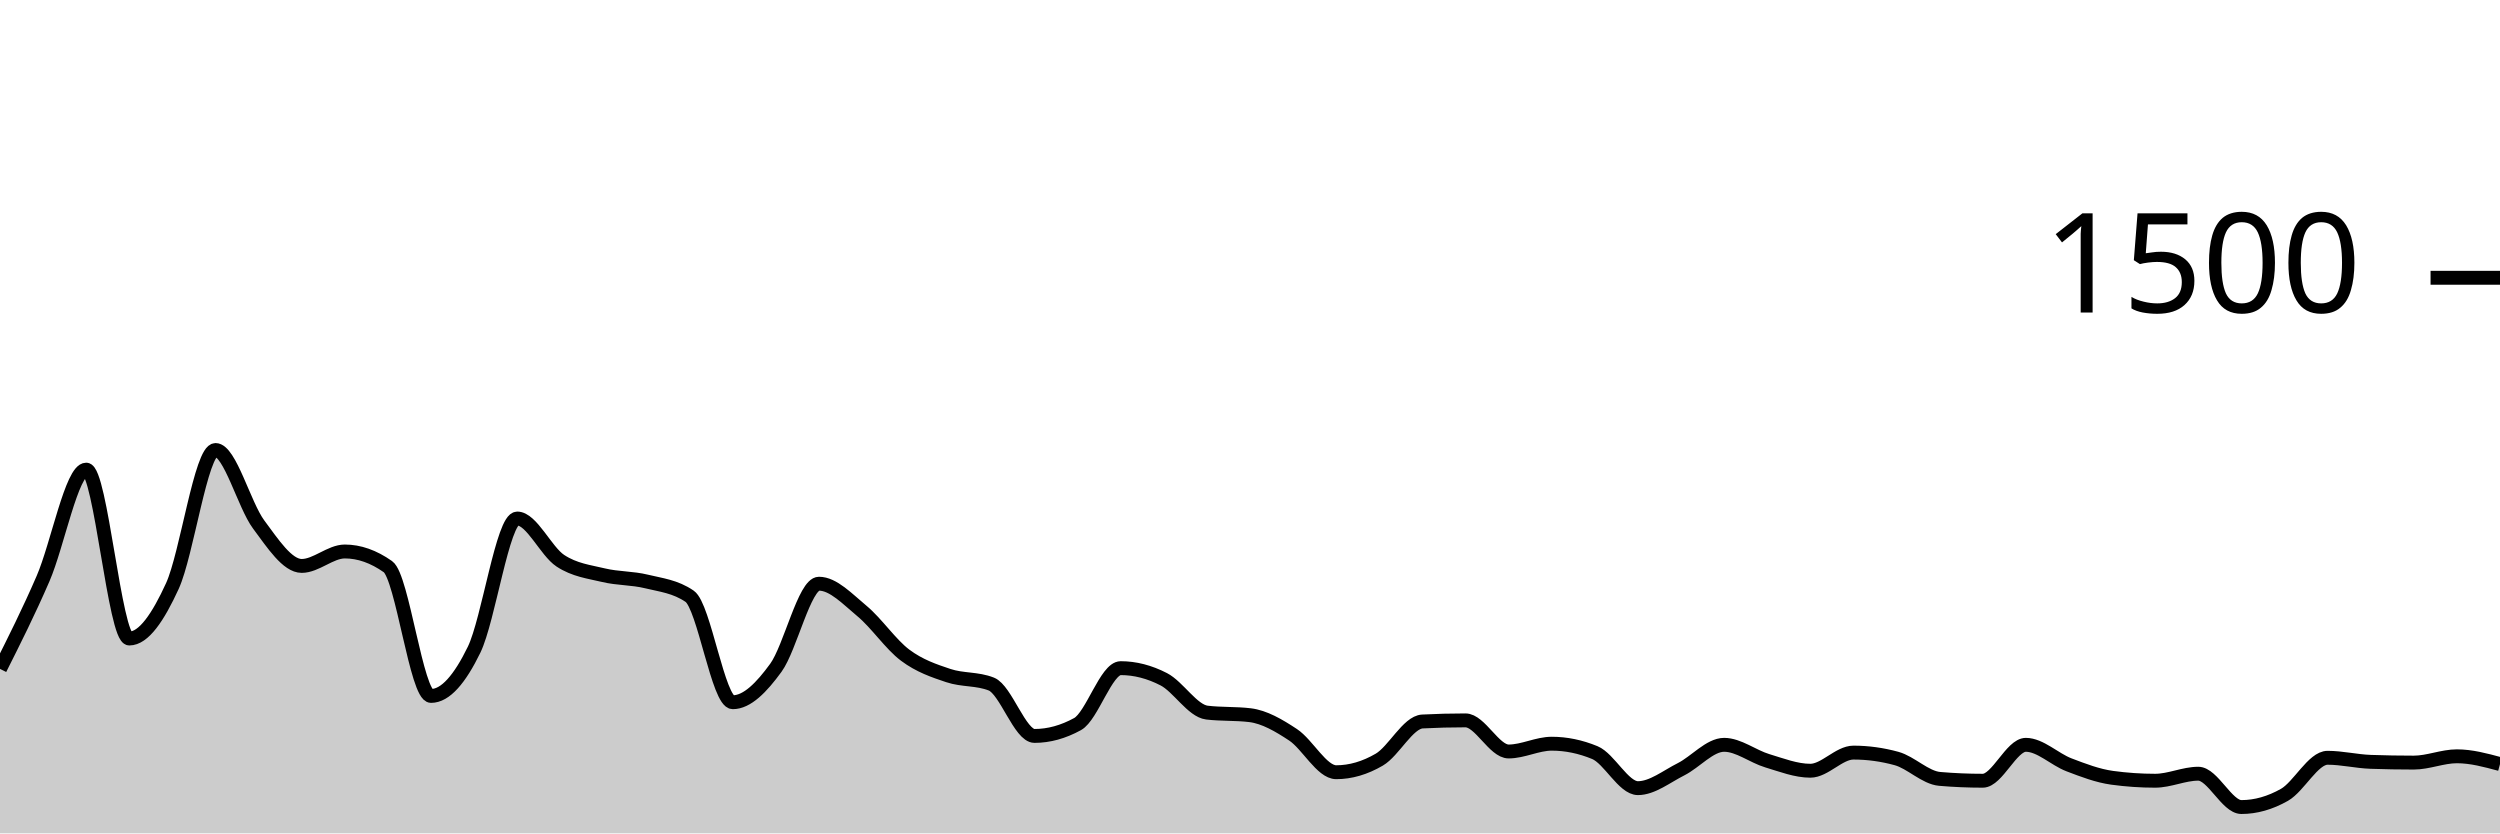
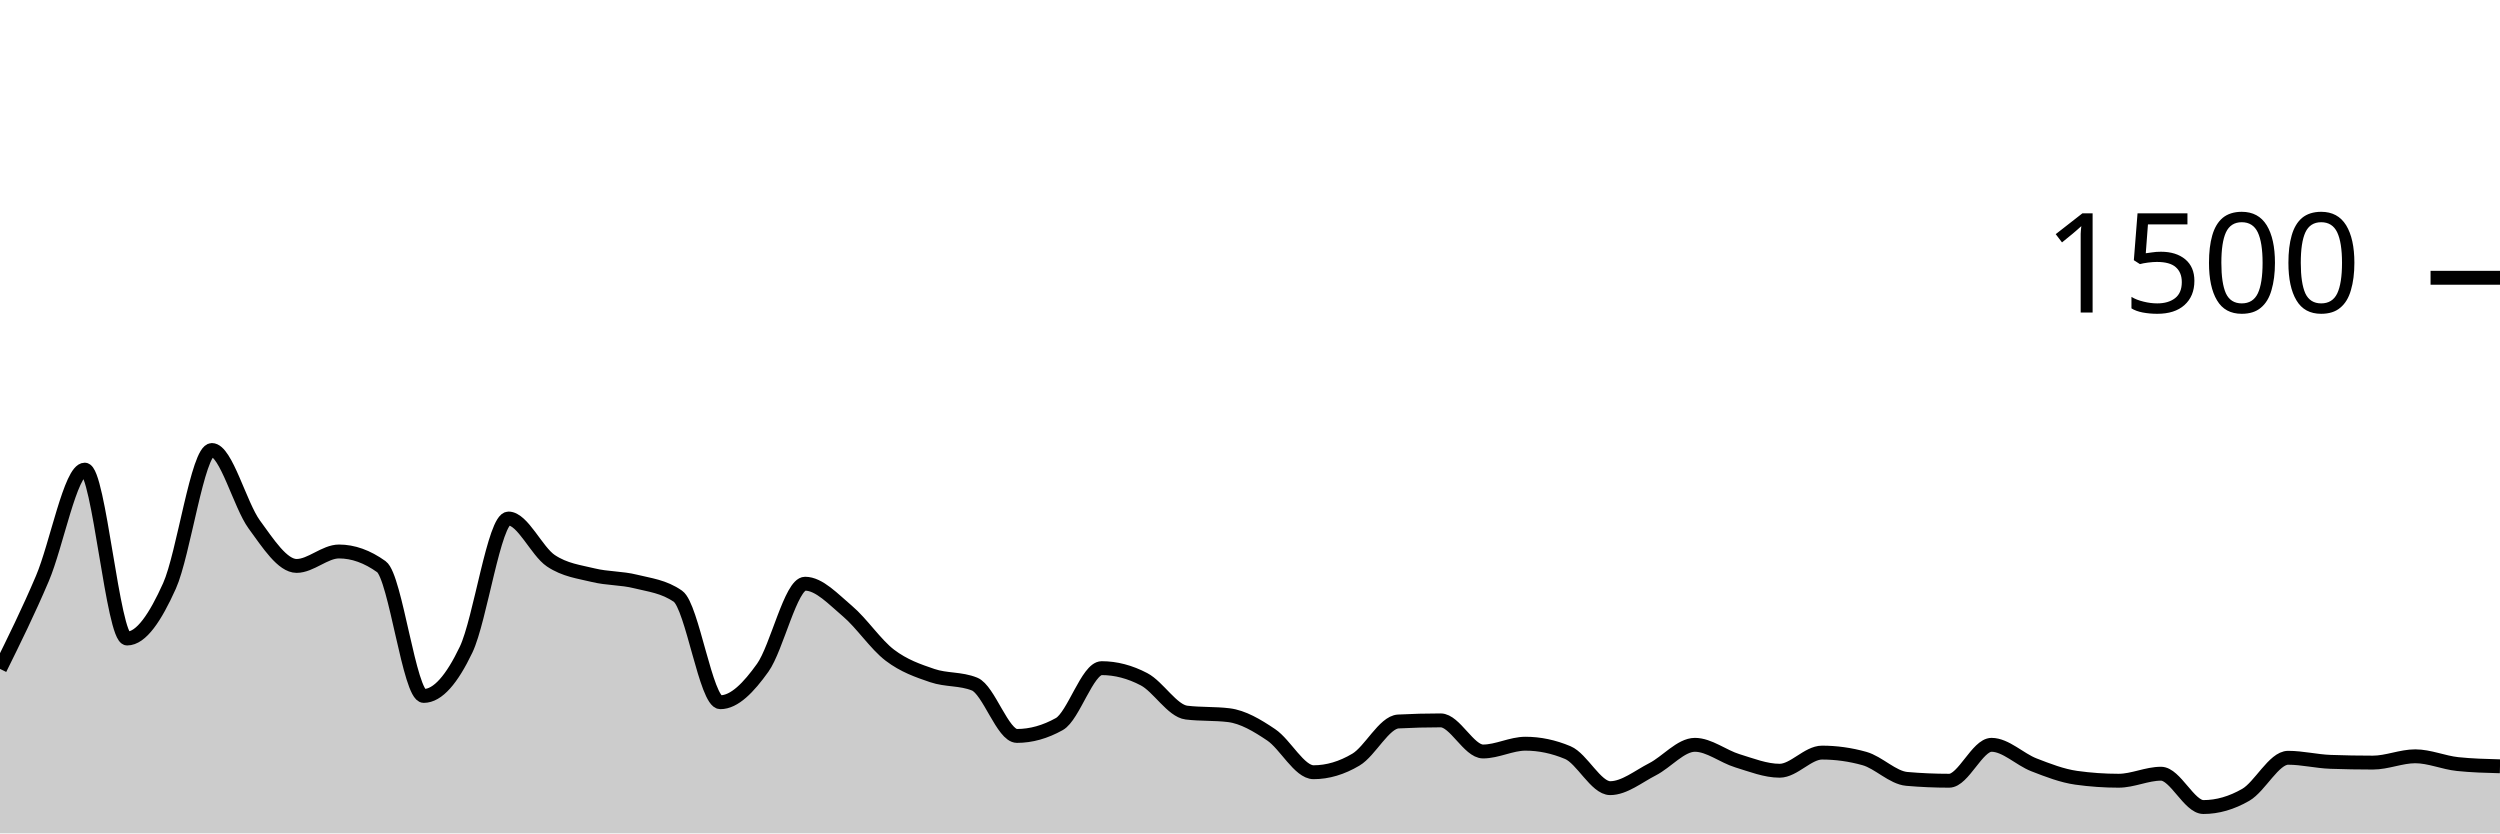
<svg xmlns="http://www.w3.org/2000/svg" viewBox="0 0 180 60">
  <g transform="translate(0,20)">
-     <path class="area" fill="rgba(0, 0, 0, 0.2)" d="M0,28.16C1.034,26.102,2.069,24.044,3.103,21.653C4.138,19.262,5.172,13.813,6.207,13.813C7.241,13.813,8.276,25.973,9.31,25.973C10.345,25.973,11.379,24.449,12.414,22.187C13.448,19.924,14.483,12.4,15.517,12.4C16.552,12.4,17.586,16.369,18.621,17.76C19.655,19.151,20.69,20.747,21.724,20.747C22.759,20.747,23.793,19.707,24.828,19.707C25.862,19.707,26.897,20.071,27.931,20.8C28.966,21.529,30,30.107,31.034,30.107C32.069,30.107,33.103,28.902,34.138,26.773C35.172,24.644,36.207,17.333,37.241,17.333C38.276,17.333,39.31,19.693,40.345,20.373C41.379,21.053,42.414,21.164,43.448,21.413C44.483,21.662,45.517,21.613,46.552,21.867C47.586,22.12,48.621,22.222,49.655,22.933C50.69,23.644,51.724,30.56,52.759,30.56C53.793,30.56,54.828,29.502,55.862,28.08C56.897,26.658,57.931,22.027,58.966,22.027C60,22.027,61.034,23.142,62.069,24C63.103,24.858,64.138,26.4,65.172,27.173C66.207,27.947,67.241,28.293,68.276,28.64C69.31,28.987,70.345,28.844,71.379,29.253C72.414,29.662,73.448,32.987,74.483,32.987C75.517,32.987,76.552,32.702,77.586,32.133C78.621,31.564,79.655,28.107,80.69,28.107C81.724,28.107,82.759,28.373,83.793,28.907C84.828,29.44,85.862,31.182,86.897,31.307C87.931,31.431,88.966,31.369,90,31.493C91.034,31.618,92.069,32.222,93.103,32.907C94.138,33.591,95.172,35.6,96.207,35.6C97.241,35.6,98.276,35.298,99.31,34.693C100.345,34.089,101.379,32,102.414,31.947C103.448,31.893,104.483,31.867,105.517,31.867C106.552,31.867,107.586,34.107,108.621,34.107C109.655,34.107,110.69,33.547,111.724,33.547C112.759,33.547,113.793,33.76,114.828,34.187C115.862,34.613,116.897,36.747,117.931,36.747C118.966,36.747,120,35.907,121.034,35.387C122.069,34.867,123.103,33.627,124.138,33.627C125.172,33.627,126.207,34.462,127.241,34.773C128.276,35.084,129.31,35.493,130.345,35.493C131.379,35.493,132.414,34.187,133.448,34.187C134.483,34.187,135.517,34.329,136.552,34.613C137.586,34.898,138.621,35.991,139.655,36.08C140.69,36.169,141.724,36.213,142.759,36.213C143.793,36.213,144.828,33.627,145.862,33.627C146.897,33.627,147.931,34.671,148.966,35.067C150,35.462,151.034,35.858,152.069,36C153.103,36.142,154.138,36.213,155.172,36.213C156.207,36.213,157.241,35.707,158.276,35.707C159.31,35.707,160.345,38.107,161.379,38.107C162.414,38.107,163.448,37.813,164.483,37.227C165.517,36.64,166.552,34.56,167.586,34.56C168.621,34.56,169.655,34.818,170.69,34.853C171.724,34.889,172.759,34.907,173.793,34.907C174.828,34.907,175.862,34.453,176.897,34.453C177.931,34.453,178.966,34.733,180,35.013L180,40C178.966,40,177.931,40,176.897,40C175.862,40,174.828,40,173.793,40C172.759,40,171.724,40,170.69,40C169.655,40,168.621,40,167.586,40C166.552,40,165.517,40,164.483,40C163.448,40,162.414,40,161.379,40C160.345,40,159.31,40,158.276,40C157.241,40,156.207,40,155.172,40C154.138,40,153.103,40,152.069,40C151.034,40,150,40,148.966,40C147.931,40,146.897,40,145.862,40C144.828,40,143.793,40,142.759,40C141.724,40,140.69,40,139.655,40C138.621,40,137.586,40,136.552,40C135.517,40,134.483,40,133.448,40C132.414,40,131.379,40,130.345,40C129.31,40,128.276,40,127.241,40C126.207,40,125.172,40,124.138,40C123.103,40,122.069,40,121.034,40C120,40,118.966,40,117.931,40C116.897,40,115.862,40,114.828,40C113.793,40,112.759,40,111.724,40C110.69,40,109.655,40,108.621,40C107.586,40,106.552,40,105.517,40C104.483,40,103.448,40,102.414,40C101.379,40,100.345,40,99.31,40C98.276,40,97.241,40,96.207,40C95.172,40,94.138,40,93.103,40C92.069,40,91.034,40,90,40C88.966,40,87.931,40,86.897,40C85.862,40,84.828,40,83.793,40C82.759,40,81.724,40,80.69,40C79.655,40,78.621,40,77.586,40C76.552,40,75.517,40,74.483,40C73.448,40,72.414,40,71.379,40C70.345,40,69.31,40,68.276,40C67.241,40,66.207,40,65.172,40C64.138,40,63.103,40,62.069,40C61.034,40,60,40,58.966,40C57.931,40,56.897,40,55.862,40C54.828,40,53.793,40,52.759,40C51.724,40,50.69,40,49.655,40C48.621,40,47.586,40,46.552,40C45.517,40,44.483,40,43.448,40C42.414,40,41.379,40,40.345,40C39.31,40,38.276,40,37.241,40C36.207,40,35.172,40,34.138,40C33.103,40,32.069,40,31.034,40C30,40,28.966,40,27.931,40C26.897,40,25.862,40,24.828,40C23.793,40,22.759,40,21.724,40C20.69,40,19.655,40,18.621,40C17.586,40,16.552,40,15.517,40C14.483,40,13.448,40,12.414,40C11.379,40,10.345,40,9.31,40C8.276,40,7.241,40,6.207,40C5.172,40,4.138,40,3.103,40C2.069,40,1.034,40,0,40Z" />
-     <path class="line" stroke="black" fill="none" d="M0,28.16C1.034,26.102,2.069,24.044,3.103,21.653C4.138,19.262,5.172,13.813,6.207,13.813C7.241,13.813,8.276,25.973,9.31,25.973C10.345,25.973,11.379,24.449,12.414,22.187C13.448,19.924,14.483,12.4,15.517,12.4C16.552,12.4,17.586,16.369,18.621,17.76C19.655,19.151,20.69,20.747,21.724,20.747C22.759,20.747,23.793,19.707,24.828,19.707C25.862,19.707,26.897,20.071,27.931,20.8C28.966,21.529,30,30.107,31.034,30.107C32.069,30.107,33.103,28.902,34.138,26.773C35.172,24.644,36.207,17.333,37.241,17.333C38.276,17.333,39.31,19.693,40.345,20.373C41.379,21.053,42.414,21.164,43.448,21.413C44.483,21.662,45.517,21.613,46.552,21.867C47.586,22.12,48.621,22.222,49.655,22.933C50.69,23.644,51.724,30.56,52.759,30.56C53.793,30.56,54.828,29.502,55.862,28.08C56.897,26.658,57.931,22.027,58.966,22.027C60,22.027,61.034,23.142,62.069,24C63.103,24.858,64.138,26.4,65.172,27.173C66.207,27.947,67.241,28.293,68.276,28.64C69.31,28.987,70.345,28.844,71.379,29.253C72.414,29.662,73.448,32.987,74.483,32.987C75.517,32.987,76.552,32.702,77.586,32.133C78.621,31.564,79.655,28.107,80.69,28.107C81.724,28.107,82.759,28.373,83.793,28.907C84.828,29.44,85.862,31.182,86.897,31.307C87.931,31.431,88.966,31.369,90,31.493C91.034,31.618,92.069,32.222,93.103,32.907C94.138,33.591,95.172,35.6,96.207,35.6C97.241,35.6,98.276,35.298,99.31,34.693C100.345,34.089,101.379,32,102.414,31.947C103.448,31.893,104.483,31.867,105.517,31.867C106.552,31.867,107.586,34.107,108.621,34.107C109.655,34.107,110.69,33.547,111.724,33.547C112.759,33.547,113.793,33.76,114.828,34.187C115.862,34.613,116.897,36.747,117.931,36.747C118.966,36.747,120,35.907,121.034,35.387C122.069,34.867,123.103,33.627,124.138,33.627C125.172,33.627,126.207,34.462,127.241,34.773C128.276,35.084,129.31,35.493,130.345,35.493C131.379,35.493,132.414,34.187,133.448,34.187C134.483,34.187,135.517,34.329,136.552,34.613C137.586,34.898,138.621,35.991,139.655,36.08C140.69,36.169,141.724,36.213,142.759,36.213C143.793,36.213,144.828,33.627,145.862,33.627C146.897,33.627,147.931,34.671,148.966,35.067C150,35.462,151.034,35.858,152.069,36C153.103,36.142,154.138,36.213,155.172,36.213C156.207,36.213,157.241,35.707,158.276,35.707C159.31,35.707,160.345,38.107,161.379,38.107C162.414,38.107,163.448,37.813,164.483,37.227C165.517,36.64,166.552,34.56,167.586,34.56C168.621,34.56,169.655,34.818,170.69,34.853C171.724,34.889,172.759,34.907,173.793,34.907C174.828,34.907,175.862,34.453,176.897,34.453C177.931,34.453,178.966,34.733,180,35.013" />
+     <path class="area" fill="rgba(0, 0, 0, 0.2)" d="M0,28.16C1.017,26.102,2.034,24.044,3.051,21.653C4.068,19.262,5.085,13.813,6.102,13.813C7.119,13.813,8.136,25.973,9.153,25.973C10.169,25.973,11.186,24.449,12.203,22.187C13.22,19.924,14.237,12.4,15.254,12.4C16.271,12.4,17.288,16.369,18.305,17.76C19.322,19.151,20.339,20.747,21.356,20.747C22.373,20.747,23.39,19.707,24.407,19.707C25.424,19.707,26.441,20.071,27.458,20.8C28.475,21.529,29.492,30.107,30.508,30.107C31.525,30.107,32.542,28.902,33.559,26.773C34.576,24.644,35.593,17.333,36.61,17.333C37.627,17.333,38.644,19.693,39.661,20.373C40.678,21.053,41.695,21.164,42.712,21.413C43.729,21.662,44.746,21.613,45.763,21.867C46.78,22.12,47.797,22.222,48.814,22.933C49.831,23.644,50.847,30.56,51.864,30.56C52.881,30.56,53.898,29.502,54.915,28.08C55.932,26.658,56.949,22.027,57.966,22.027C58.983,22.027,60,23.142,61.017,24C62.034,24.858,63.051,26.4,64.068,27.173C65.085,27.947,66.102,28.293,67.119,28.64C68.136,28.987,69.153,28.844,70.169,29.253C71.186,29.662,72.203,32.987,73.22,32.987C74.237,32.987,75.254,32.702,76.271,32.133C77.288,31.564,78.305,28.107,79.322,28.107C80.339,28.107,81.356,28.373,82.373,28.907C83.39,29.44,84.407,31.182,85.424,31.307C86.441,31.431,87.458,31.369,88.475,31.493C89.492,31.618,90.508,32.222,91.525,32.907C92.542,33.591,93.559,35.6,94.576,35.6C95.593,35.6,96.61,35.298,97.627,34.693C98.644,34.089,99.661,32,100.678,31.947C101.695,31.893,102.712,31.867,103.729,31.867C104.746,31.867,105.763,34.107,106.78,34.107C107.797,34.107,108.814,33.547,109.831,33.547C110.847,33.547,111.864,33.76,112.881,34.187C113.898,34.613,114.915,36.747,115.932,36.747C116.949,36.747,117.966,35.907,118.983,35.387C120,34.867,121.017,33.627,122.034,33.627C123.051,33.627,124.068,34.462,125.085,34.773C126.102,35.084,127.119,35.493,128.136,35.493C129.153,35.493,130.169,34.187,131.186,34.187C132.203,34.187,133.22,34.329,134.237,34.613C135.254,34.898,136.271,35.991,137.288,36.08C138.305,36.169,139.322,36.213,140.339,36.213C141.356,36.213,142.373,33.627,143.39,33.627C144.407,33.627,145.424,34.671,146.441,35.067C147.458,35.462,148.475,35.858,149.492,36C150.508,36.142,151.525,36.213,152.542,36.213C153.559,36.213,154.576,35.707,155.593,35.707C156.61,35.707,157.627,38.107,158.644,38.107C159.661,38.107,160.678,37.813,161.695,37.227C162.712,36.64,163.729,34.56,164.746,34.56C165.763,34.56,166.78,34.818,167.797,34.853C168.814,34.889,169.831,34.907,170.847,34.907C171.864,34.907,172.881,34.453,173.898,34.453C174.915,34.453,175.932,34.907,176.949,35.013C177.966,35.12,178.983,35.147,180,35.173L180,40C178.983,40,177.966,40,176.949,40C175.932,40,174.915,40,173.898,40C172.881,40,171.864,40,170.847,40C169.831,40,168.814,40,167.797,40C166.78,40,165.763,40,164.746,40C163.729,40,162.712,40,161.695,40C160.678,40,159.661,40,158.644,40C157.627,40,156.61,40,155.593,40C154.576,40,153.559,40,152.542,40C151.525,40,150.508,40,149.492,40C148.475,40,147.458,40,146.441,40C145.424,40,144.407,40,143.39,40C142.373,40,141.356,40,140.339,40C139.322,40,138.305,40,137.288,40C136.271,40,135.254,40,134.237,40C133.22,40,132.203,40,131.186,40C130.169,40,129.153,40,128.136,40C127.119,40,126.102,40,125.085,40C124.068,40,123.051,40,122.034,40C121.017,40,120,40,118.983,40C117.966,40,116.949,40,115.932,40C114.915,40,113.898,40,112.881,40C111.864,40,110.847,40,109.831,40C108.814,40,107.797,40,106.78,40C105.763,40,104.746,40,103.729,40C102.712,40,101.695,40,100.678,40C99.661,40,98.644,40,97.627,40C96.61,40,95.593,40,94.576,40C93.559,40,92.542,40,91.525,40C90.508,40,89.492,40,88.475,40C87.458,40,86.441,40,85.424,40C84.407,40,83.39,40,82.373,40C81.356,40,80.339,40,79.322,40C78.305,40,77.288,40,76.271,40C75.254,40,74.237,40,73.22,40C72.203,40,71.186,40,70.169,40C69.153,40,68.136,40,67.119,40C66.102,40,65.085,40,64.068,40C63.051,40,62.034,40,61.017,40C60,40,58.983,40,57.966,40C56.949,40,55.932,40,54.915,40C53.898,40,52.881,40,51.864,40C50.847,40,49.831,40,48.814,40C47.797,40,46.78,40,45.763,40C44.746,40,43.729,40,42.712,40C41.695,40,40.678,40,39.661,40C38.644,40,37.627,40,36.61,40C35.593,40,34.576,40,33.559,40C32.542,40,31.525,40,30.508,40C29.492,40,28.475,40,27.458,40C26.441,40,25.424,40,24.407,40C23.39,40,22.373,40,21.356,40C20.339,40,19.322,40,18.305,40C17.288,40,16.271,40,15.254,40C14.237,40,13.22,40,12.203,40C11.186,40,10.169,40,9.153,40C8.136,40,7.119,40,6.102,40C5.085,40,4.068,40,3.051,40C2.034,40,1.017,40,0,40Z" />
+     <path class="line" stroke="black" fill="none" d="M0,28.16C1.017,26.102,2.034,24.044,3.051,21.653C4.068,19.262,5.085,13.813,6.102,13.813C7.119,13.813,8.136,25.973,9.153,25.973C10.169,25.973,11.186,24.449,12.203,22.187C13.22,19.924,14.237,12.4,15.254,12.4C16.271,12.4,17.288,16.369,18.305,17.76C19.322,19.151,20.339,20.747,21.356,20.747C22.373,20.747,23.39,19.707,24.407,19.707C25.424,19.707,26.441,20.071,27.458,20.8C28.475,21.529,29.492,30.107,30.508,30.107C31.525,30.107,32.542,28.902,33.559,26.773C34.576,24.644,35.593,17.333,36.61,17.333C37.627,17.333,38.644,19.693,39.661,20.373C40.678,21.053,41.695,21.164,42.712,21.413C43.729,21.662,44.746,21.613,45.763,21.867C46.78,22.12,47.797,22.222,48.814,22.933C49.831,23.644,50.847,30.56,51.864,30.56C52.881,30.56,53.898,29.502,54.915,28.08C55.932,26.658,56.949,22.027,57.966,22.027C58.983,22.027,60,23.142,61.017,24C62.034,24.858,63.051,26.4,64.068,27.173C65.085,27.947,66.102,28.293,67.119,28.64C68.136,28.987,69.153,28.844,70.169,29.253C71.186,29.662,72.203,32.987,73.22,32.987C74.237,32.987,75.254,32.702,76.271,32.133C77.288,31.564,78.305,28.107,79.322,28.107C80.339,28.107,81.356,28.373,82.373,28.907C83.39,29.44,84.407,31.182,85.424,31.307C86.441,31.431,87.458,31.369,88.475,31.493C89.492,31.618,90.508,32.222,91.525,32.907C92.542,33.591,93.559,35.6,94.576,35.6C95.593,35.6,96.61,35.298,97.627,34.693C98.644,34.089,99.661,32,100.678,31.947C101.695,31.893,102.712,31.867,103.729,31.867C104.746,31.867,105.763,34.107,106.78,34.107C107.797,34.107,108.814,33.547,109.831,33.547C110.847,33.547,111.864,33.76,112.881,34.187C113.898,34.613,114.915,36.747,115.932,36.747C116.949,36.747,117.966,35.907,118.983,35.387C120,34.867,121.017,33.627,122.034,33.627C123.051,33.627,124.068,34.462,125.085,34.773C126.102,35.084,127.119,35.493,128.136,35.493C129.153,35.493,130.169,34.187,131.186,34.187C132.203,34.187,133.22,34.329,134.237,34.613C135.254,34.898,136.271,35.991,137.288,36.08C138.305,36.169,139.322,36.213,140.339,36.213C141.356,36.213,142.373,33.627,143.39,33.627C144.407,33.627,145.424,34.671,146.441,35.067C147.458,35.462,148.475,35.858,149.492,36C150.508,36.142,151.525,36.213,152.542,36.213C153.559,36.213,154.576,35.707,155.593,35.707C156.61,35.707,157.627,38.107,158.644,38.107C159.661,38.107,160.678,37.813,161.695,37.227C162.712,36.64,163.729,34.56,164.746,34.56C165.763,34.56,166.78,34.818,167.797,34.853C168.814,34.889,169.831,34.907,170.847,34.907C171.864,34.907,172.881,34.453,173.898,34.453C174.915,34.453,175.932,34.907,176.949,35.013C177.966,35.12,178.983,35.147,180,35.173" />
    <path class="axis-ceiling" stroke-width="1" stroke="black" fill="none" d="M175,0L180,0" />
    <text class="axis-ceiling-label" font-family="sans-serif" text-anchor="end" font-size="10px" x="170" y="2.5">1500</text>
  </g>
</svg>
